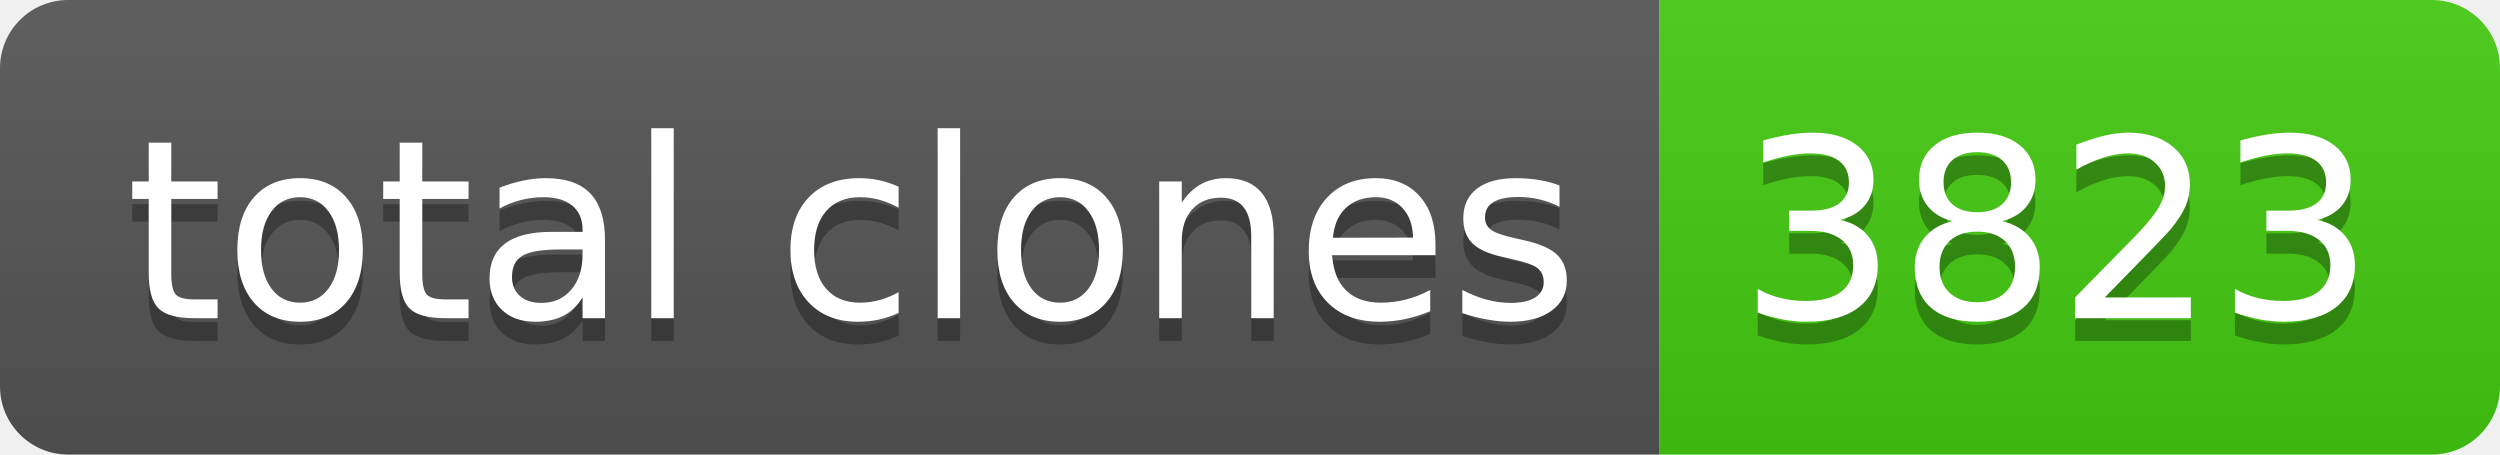
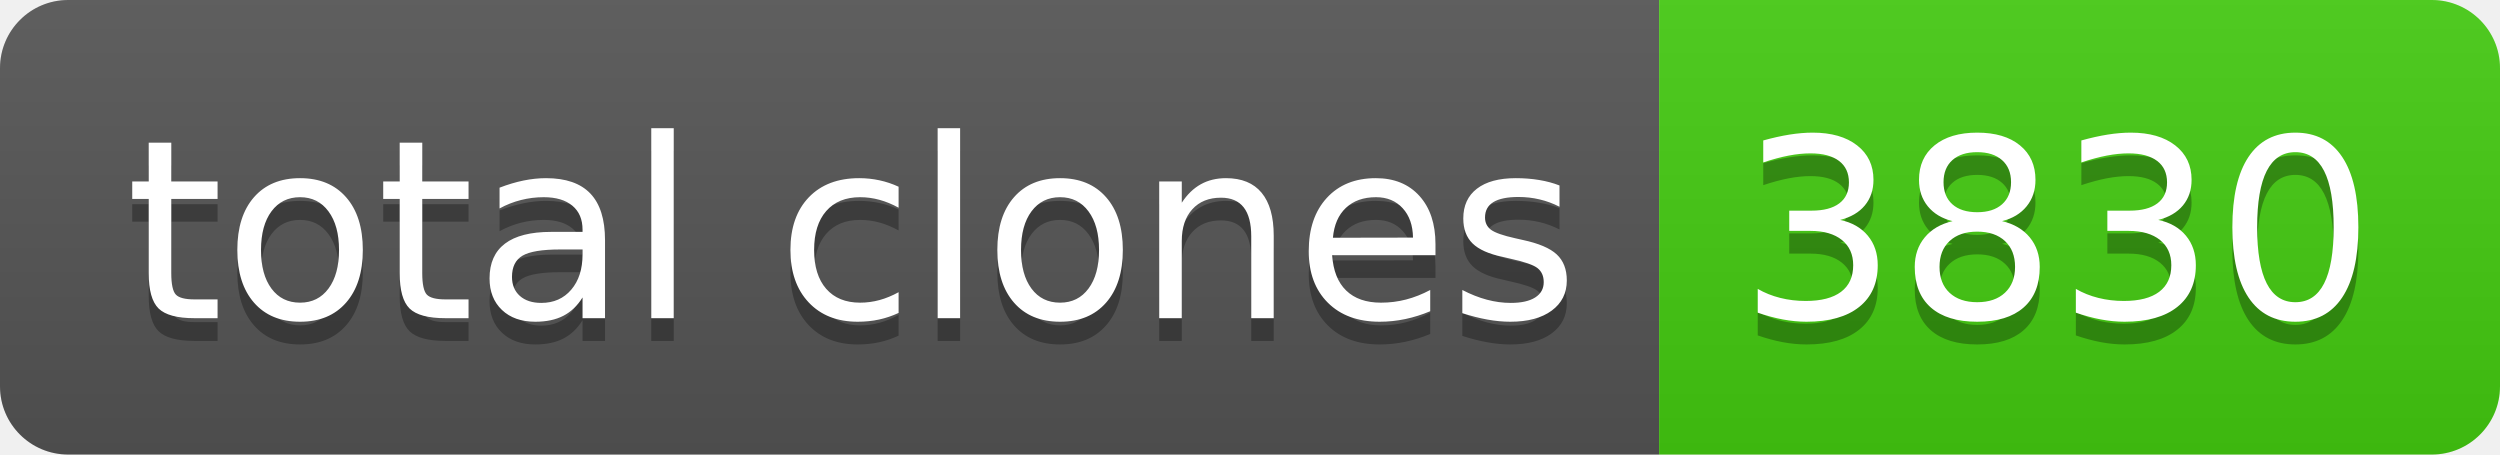
- <svg xmlns="http://www.w3.org/2000/svg" width="110" height="20" role="img" aria-label="total clones: 3823">
+ <svg xmlns="http://www.w3.org/2000/svg" width="110" height="20" role="img" aria-label="total clones: 3830">
  <linearGradient id="s" x2="0" y2="100%">
    <stop offset="0" stop-color="#bbb" stop-opacity=".1" />
    <stop offset="1" stop-opacity=".1" />
  </linearGradient>
  <clipPath id="r">
    <rect width="110" height="20" rx="3" fill="#fff" />
  </clipPath>
  <g clip-path="url(#r)">
    <rect width="73" height="20" fill="#555" />
    <rect x="73" width="37" height="20" fill="#4c1" />
    <rect width="110" height="20" fill="url(#s)" />
  </g>
  <g fill="#fff" text-anchor="middle" font-family="Verdana,Geneva,DejaVu Sans,sans-serif" text-rendering="geometricPrecision" font-size="110">
    <text aria-hidden="true" x="375" y="150" fill="#010101" fill-opacity=".3" transform="scale(.1)" textLength="630">total clones</text>
    <text x="375" y="140" transform="scale(.1)" fill="#fff" textLength="630">total clones</text>
-     <text aria-hidden="true" x="905" y="150" fill="#010101" fill-opacity=".3" transform="scale(.1)" textLength="270">3823</text>
-     <text x="905" y="140" transform="scale(.1)" fill="#fff" textLength="270">3823</text>
+     <text aria-hidden="true" x="905" y="150" fill="#010101" fill-opacity=".3" transform="scale(.1)" textLength="270">3830</text>
+     <text x="905" y="140" transform="scale(.1)" fill="#fff" textLength="270">3830</text>
  </g>
</svg>
